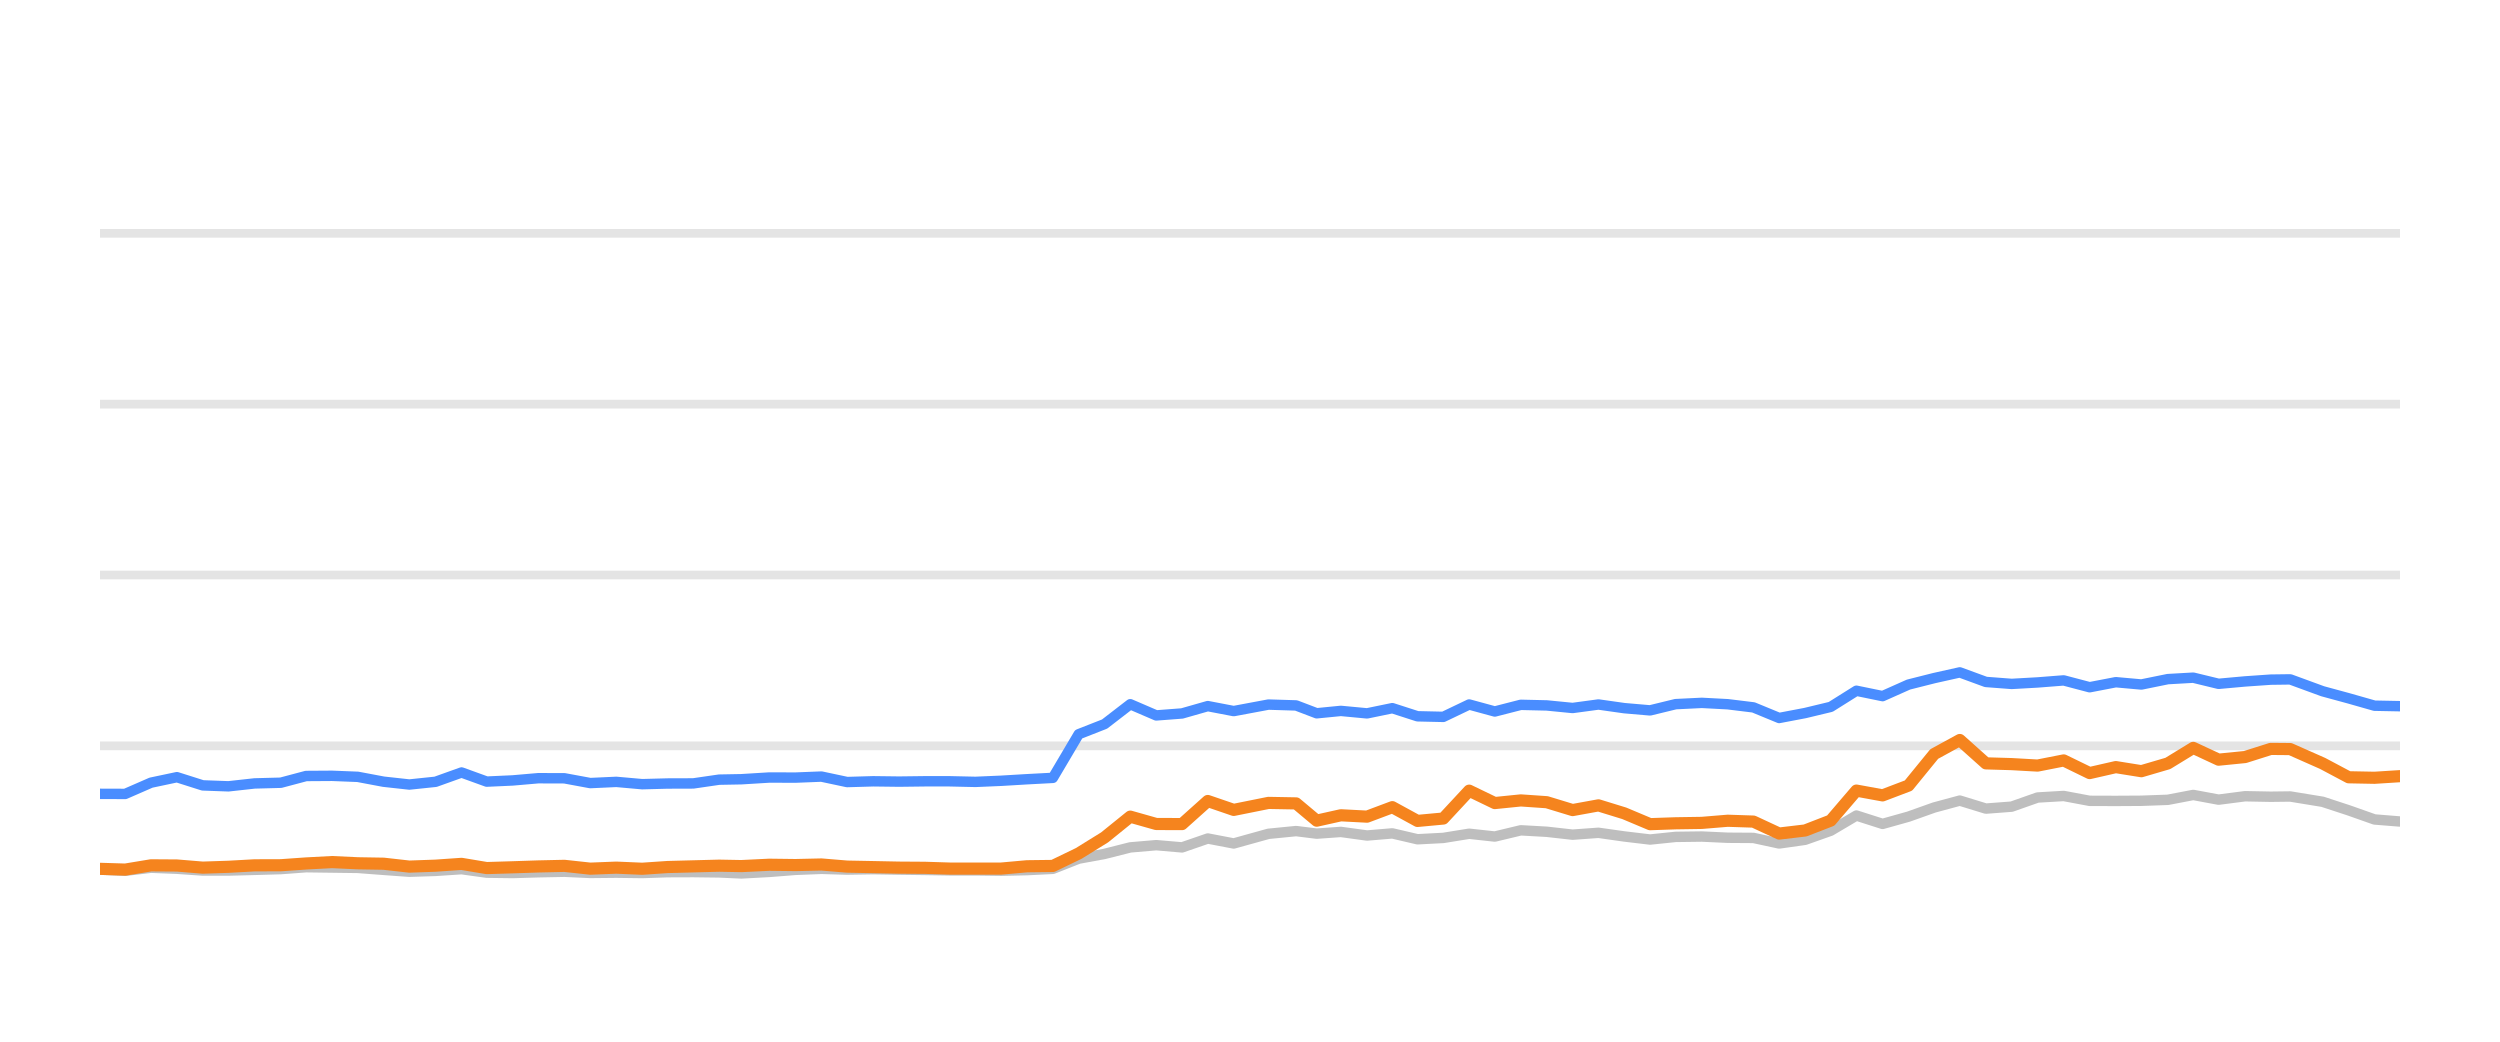
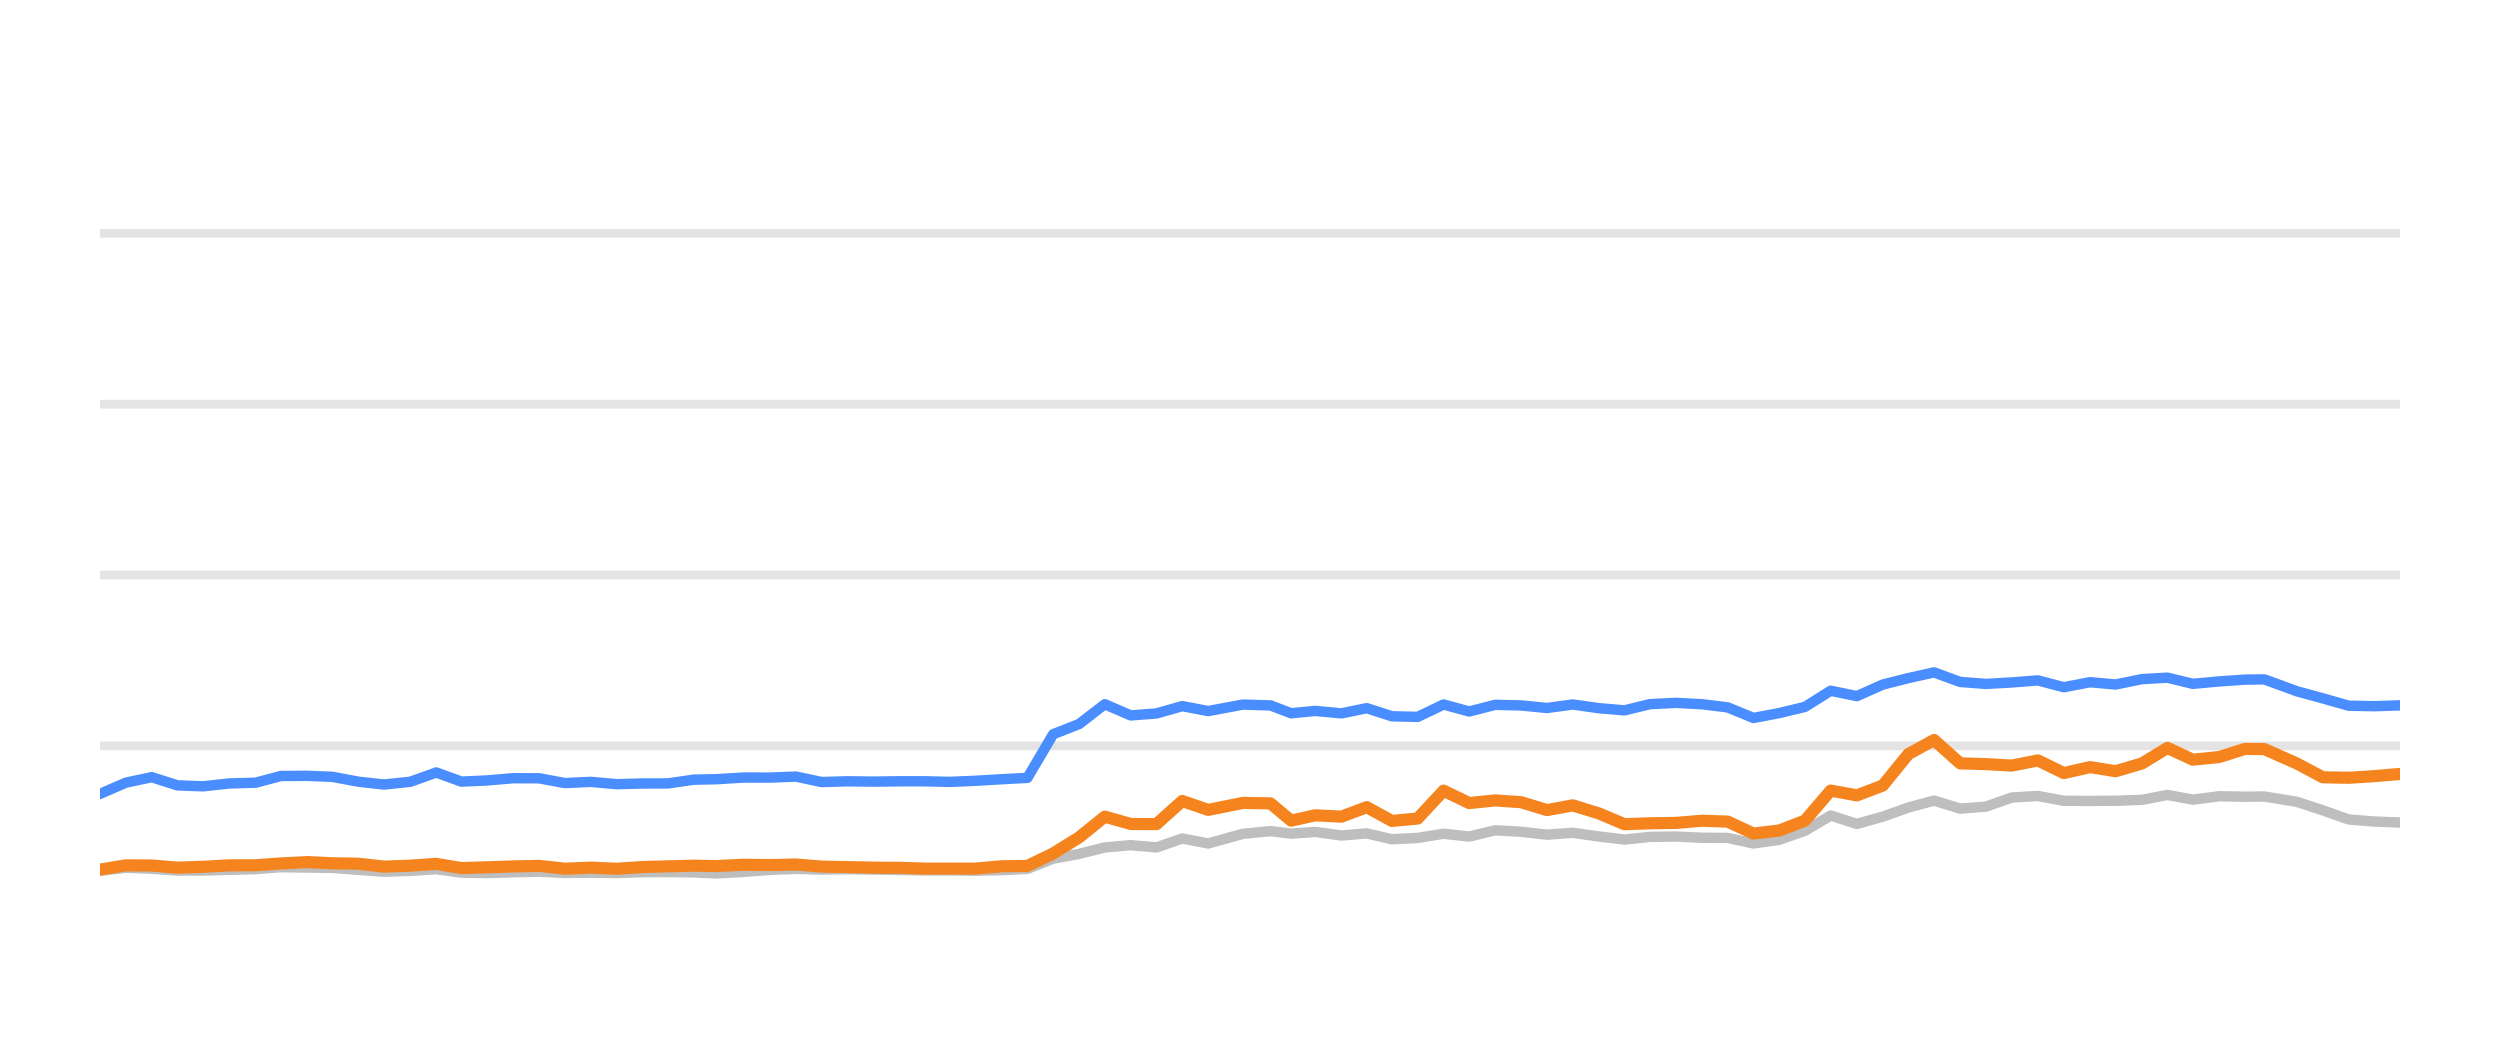
<svg xmlns="http://www.w3.org/2000/svg" width="144pt" height="60pt" viewBox="0 0 144 60" version="1.1">
  <defs>
    <style type="text/css">*{stroke-linejoin: round; stroke-linecap: butt}</style>
  </defs>
  <g id="figure_1">
    <g id="patch_1">
      <path d="M 0 60  L 144 60  L 144 0  L 0 0  L 0 60  z " style="fill: none; opacity: 0" />
    </g>
    <g id="axes_1">
      <g id="patch_2">
        <path d="M 5.76 52.8  L 138.24 52.8  L 138.24 3.6  L 5.76 3.6  L 5.76 52.8  z " style="fill: none" />
      </g>
      <g id="matplotlib.axis_1" />
      <g id="matplotlib.axis_2" />
      <g id="line2d_1">
-         <path d="M 5.76 42.96  L 138.24 42.96  " clip-path="url(#p5fb5b558d7)" style="fill: none; stroke: #b2b2b2; stroke-opacity: 0.35; stroke-width: 0.5; stroke-linecap: square" />
+         <path d="M 5.76 42.96  L 138.24 42.96  " clip-path="url(#ped911d2562)" style="fill: none; stroke: #b2b2b2; stroke-opacity: 0.35; stroke-width: 0.5; stroke-linecap: square" />
      </g>
      <g id="line2d_2">
-         <path d="M 5.76 33.12  L 138.24 33.12  " clip-path="url(#p5fb5b558d7)" style="fill: none; stroke: #b2b2b2; stroke-opacity: 0.35; stroke-width: 0.5; stroke-linecap: square" />
+         <path d="M 5.76 33.12  L 138.24 33.12  " clip-path="url(#ped911d2562)" style="fill: none; stroke: #b2b2b2; stroke-opacity: 0.35; stroke-width: 0.5; stroke-linecap: square" />
      </g>
      <g id="line2d_3">
-         <path d="M 5.76 23.28  L 138.24 23.28  " clip-path="url(#p5fb5b558d7)" style="fill: none; stroke: #b2b2b2; stroke-opacity: 0.35; stroke-width: 0.5; stroke-linecap: square" />
+         <path d="M 5.76 23.28  L 138.24 23.28  " clip-path="url(#ped911d2562)" style="fill: none; stroke: #b2b2b2; stroke-opacity: 0.35; stroke-width: 0.5; stroke-linecap: square" />
      </g>
      <g id="line2d_4">
-         <path d="M 5.76 13.44  L 138.24 13.44  " clip-path="url(#p5fb5b558d7)" style="fill: none; stroke: #b2b2b2; stroke-opacity: 0.35; stroke-width: 0.5; stroke-linecap: square" />
+         <path d="M 5.76 13.44  L 138.24 13.44  " clip-path="url(#ped911d2562)" style="fill: none; stroke: #b2b2b2; stroke-opacity: 0.35; stroke-width: 0.5; stroke-linecap: square" />
      </g>
      <g id="line2d_5">
-         <path d="M 5.76 50.089  L 7.213 50.158  L 8.7 49.981  L 10.191 50.04  L 11.678 50.143  L 13.158 50.143  L 14.668 50.104  L 16.175 50.06  L 17.635 49.951  L 19.123 49.971  L 20.608 49.991  L 22.095 50.104  L 23.578 50.212  L 25.089 50.163  L 26.585 50.064  L 28.036 50.266  L 29.527 50.286  L 31.004 50.242  L 32.512 50.212  L 33.999 50.281  L 35.498 50.266  L 36.992 50.286  L 38.449 50.237  L 39.931 50.232  L 41.423 50.251  L 42.7 50.31  L 44.315 50.222  L 45.819 50.104  L 47.314 50.045  L 48.794 50.089  L 50.3 50.064  L 51.791 50.089  L 53.276 50.109  L 54.693 50.133  L 56.188 50.133  L 57.672 50.153  L 59.156 50.119  L 60.645 50.045  L 62.132 49.459  L 63.625 49.184  L 65.104 48.81  L 66.6 48.682  L 68.086 48.81  L 69.569 48.298  L 71.062 48.584  L 73.063 48.028  L 74.656 47.87  L 75.842 48.018  L 77.233 47.919  L 78.742 48.126  L 80.198 48.003  L 81.648 48.342  L 83.134 48.264  L 84.624 48.023  L 86.101 48.185  L 87.598 47.826  L 89.093 47.91  L 90.582 48.077  L 92.071 47.969  L 93.558 48.18  L 95.044 48.357  L 96.517 48.205  L 98.025 48.185  L 99.517 48.254  L 100.999 48.264  L 102.48 48.584  L 103.975 48.372  L 105.45 47.85  L 106.929 46.975  L 108.437 47.457  L 109.929 47.039  L 111.41 46.512  L 112.884 46.114  L 114.387 46.576  L 115.872 46.463  L 117.365 45.937  L 118.869 45.848  L 120.363 46.128  L 121.87 46.133  L 123.344 46.124  L 124.868 46.069  L 126.332 45.789  L 127.791 46.06  L 129.316 45.863  L 130.794 45.892  L 131.917 45.878  L 133.784 46.183  L 135.283 46.675  L 136.773 47.201  L 138.24 47.319  " clip-path="url(#p5fb5b558d7)" style="fill: none; stroke: #bebebe; stroke-width: 0.6; stroke-linecap: round" />
+         <path d="M 5.76 50.158  L 7.247 49.981  L 8.737 50.04  L 10.224 50.143  L 11.704 50.143  L 13.213 50.104  L 14.72 50.06  L 16.179 49.951  L 17.667 49.971  L 19.152 49.991  L 20.638 50.104  L 22.12 50.212  L 23.631 50.163  L 25.127 50.064  L 26.578 50.266  L 28.068 50.286  L 29.545 50.242  L 31.052 50.212  L 32.538 50.281  L 34.037 50.266  L 35.531 50.286  L 36.987 50.237  L 38.469 50.232  L 39.96 50.251  L 41.237 50.31  L 42.852 50.222  L 44.355 50.104  L 45.85 50.045  L 47.329 50.089  L 48.835 50.064  L 50.325 50.089  L 51.81 50.109  L 53.227 50.133  L 54.721 50.133  L 56.205 50.153  L 57.688 50.119  L 59.177 50.045  L 60.663 49.459  L 62.156 49.184  L 63.635 48.81  L 65.131 48.682  L 66.615 48.81  L 68.098 48.298  L 69.591 48.584  L 71.591 48.028  L 73.184 47.87  L 74.37 48.018  L 75.76 47.919  L 77.269 48.126  L 78.724 48.003  L 80.174 48.342  L 81.66 48.264  L 83.149 48.023  L 84.626 48.185  L 86.122 47.826  L 87.617 47.91  L 89.105 48.077  L 90.593 47.969  L 92.081 48.18  L 93.566 48.357  L 95.039 48.205  L 96.546 48.185  L 98.038 48.254  L 99.519 48.264  L 101 48.584  L 102.494 48.372  L 103.969 47.85  L 105.447 46.975  L 106.955 47.457  L 108.447 47.039  L 109.927 46.512  L 111.401 46.114  L 112.904 46.576  L 114.388 46.463  L 115.88 45.937  L 117.384 45.848  L 118.878 46.128  L 120.385 46.133  L 121.858 46.124  L 123.381 46.069  L 124.845 45.789  L 126.303 46.06  L 127.828 45.863  L 129.306 45.892  L 130.428 45.878  L 132.295 46.183  L 133.793 46.675  L 135.283 47.201  L 136.75 47.319  L 138.24 47.378  " clip-path="url(#ped911d2562)" style="fill: none; stroke: #bebebe; stroke-width: 0.6; stroke-linecap: round" />
      </g>
      <g id="line2d_6">
-         <path d="M 5.76 45.725  L 7.213 45.73  L 8.7 45.081  L 10.191 44.766  L 11.678 45.238  L 13.158 45.292  L 14.668 45.125  L 16.175 45.085  L 17.635 44.697  L 19.123 44.687  L 20.608 44.746  L 22.095 45.026  L 23.578 45.189  L 25.089 45.031  L 26.585 44.495  L 28.036 45.021  L 29.527 44.953  L 31.004 44.825  L 32.512 44.83  L 33.999 45.105  L 35.498 45.036  L 36.992 45.169  L 38.449 45.13  L 39.931 45.125  L 41.423 44.908  L 42.7 44.884  L 44.315 44.785  L 45.819 44.79  L 47.314 44.731  L 48.794 45.046  L 50.3 45.002  L 51.791 45.021  L 53.276 45.002  L 54.693 45.002  L 56.188 45.036  L 57.672 44.972  L 59.156 44.884  L 60.645 44.805  L 62.132 42.291  L 63.625 41.705  L 65.104 40.564  L 66.6 41.208  L 68.086 41.095  L 69.569 40.672  L 71.062 40.958  L 73.063 40.584  L 74.656 40.633  L 75.842 41.085  L 77.233 40.948  L 78.742 41.09  L 80.198 40.79  L 81.648 41.258  L 83.134 41.292  L 84.624 40.579  L 86.101 40.982  L 87.598 40.598  L 89.093 40.633  L 90.582 40.78  L 92.071 40.579  L 93.558 40.79  L 95.044 40.918  L 96.517 40.559  L 98.025 40.485  L 99.517 40.564  L 100.999 40.746  L 102.48 41.356  L 103.975 41.071  L 105.45 40.716  L 106.929 39.787  L 108.437 40.097  L 109.929 39.432  L 111.41 39.058  L 112.884 38.729  L 114.387 39.28  L 115.872 39.393  L 117.365 39.309  L 118.869 39.191  L 120.363 39.585  L 121.87 39.295  L 123.344 39.427  L 124.868 39.117  L 126.332 39.034  L 127.791 39.388  L 129.316 39.25  L 130.794 39.147  L 131.917 39.132  L 133.784 39.816  L 135.283 40.224  L 136.773 40.648  L 138.24 40.677  " clip-path="url(#p5fb5b558d7)" style="fill: none; stroke: #4a8dff; stroke-width: 0.6; stroke-linecap: round" />
+         <path d="M 5.76 45.73  L 7.247 45.081  L 8.737 44.766  L 10.224 45.238  L 11.704 45.292  L 13.213 45.125  L 14.72 45.085  L 16.179 44.697  L 17.667 44.687  L 19.152 44.746  L 20.638 45.026  L 22.12 45.189  L 23.631 45.031  L 25.127 44.495  L 26.578 45.021  L 28.068 44.953  L 29.545 44.825  L 31.052 44.83  L 32.538 45.105  L 34.037 45.036  L 35.531 45.169  L 36.987 45.13  L 38.469 45.125  L 39.96 44.908  L 41.237 44.884  L 42.852 44.785  L 44.355 44.79  L 45.85 44.731  L 47.329 45.046  L 48.835 45.002  L 50.325 45.021  L 51.81 45.002  L 53.227 45.002  L 54.721 45.036  L 56.205 44.972  L 57.688 44.884  L 59.177 44.805  L 60.663 42.291  L 62.156 41.705  L 63.635 40.564  L 65.131 41.208  L 66.615 41.095  L 68.098 40.672  L 69.591 40.958  L 71.591 40.584  L 73.184 40.633  L 74.37 41.085  L 75.76 40.948  L 77.269 41.09  L 78.724 40.79  L 80.174 41.258  L 81.66 41.292  L 83.149 40.579  L 84.626 40.982  L 86.122 40.598  L 87.617 40.633  L 89.105 40.78  L 90.593 40.579  L 92.081 40.79  L 93.566 40.918  L 95.039 40.559  L 96.546 40.485  L 98.038 40.564  L 99.519 40.746  L 101 41.356  L 102.494 41.071  L 103.969 40.716  L 105.447 39.787  L 106.955 40.097  L 108.447 39.432  L 109.927 39.058  L 111.401 38.729  L 112.904 39.28  L 114.388 39.393  L 115.88 39.309  L 117.384 39.191  L 118.878 39.585  L 120.385 39.295  L 121.858 39.427  L 123.381 39.117  L 124.845 39.034  L 126.303 39.388  L 127.828 39.25  L 129.306 39.147  L 130.428 39.132  L 132.295 39.816  L 133.793 40.224  L 135.283 40.648  L 136.75 40.677  L 138.24 40.628  " clip-path="url(#ped911d2562)" style="fill: none; stroke: #4a8dff; stroke-width: 0.6; stroke-linecap: round" />
      </g>
      <g id="line2d_7">
-         <path d="M 5.76 50.045  L 7.213 50.089  L 8.7 49.843  L 10.191 49.853  L 11.678 49.976  L 13.158 49.927  L 14.668 49.843  L 16.175 49.838  L 17.635 49.735  L 19.123 49.656  L 20.608 49.725  L 22.095 49.75  L 23.578 49.917  L 25.089 49.863  L 26.585 49.759  L 28.036 50.001  L 29.527 49.956  L 31.004 49.907  L 32.512 49.873  L 33.999 50.035  L 35.498 49.976  L 36.992 50.04  L 38.449 49.941  L 39.931 49.902  L 41.423 49.863  L 42.7 49.887  L 44.315 49.809  L 45.819 49.828  L 47.314 49.794  L 48.794 49.917  L 50.3 49.946  L 51.791 49.976  L 53.276 49.986  L 54.693 50.03  L 56.188 50.03  L 57.672 50.03  L 59.156 49.897  L 60.645 49.878  L 62.132 49.159  L 63.625 48.234  L 65.104 47.039  L 66.6 47.462  L 68.086 47.467  L 69.569 46.138  L 71.062 46.65  L 73.063 46.247  L 74.656 46.276  L 75.842 47.27  L 77.233 46.96  L 78.742 47.039  L 80.198 46.493  L 81.648 47.285  L 83.134 47.147  L 84.624 45.543  L 86.101 46.256  L 87.598 46.104  L 89.093 46.207  L 90.582 46.66  L 92.071 46.389  L 93.558 46.847  L 95.044 47.472  L 96.517 47.422  L 98.025 47.398  L 99.517 47.275  L 100.999 47.324  L 102.48 48.013  L 103.975 47.836  L 105.45 47.265  L 106.929 45.538  L 108.437 45.814  L 109.929 45.248  L 111.41 43.432  L 112.884 42.625  L 114.387 43.969  L 115.872 44.013  L 117.365 44.097  L 118.869 43.801  L 120.363 44.529  L 121.87 44.185  L 123.344 44.421  L 124.868 43.974  L 126.332 43.078  L 127.791 43.757  L 129.316 43.605  L 130.794 43.137  L 131.917 43.147  L 133.784 43.974  L 135.283 44.771  L 136.773 44.8  L 138.24 44.707  " clip-path="url(#p5fb5b558d7)" style="fill: none; stroke: #f5841e; stroke-width: 0.7; stroke-linecap: round" />
+         <path d="M 5.76 50.089  L 7.247 49.843  L 8.737 49.853  L 10.224 49.976  L 11.704 49.927  L 13.213 49.843  L 14.72 49.838  L 16.179 49.735  L 17.667 49.656  L 19.152 49.725  L 20.638 49.75  L 22.12 49.917  L 23.631 49.863  L 25.127 49.759  L 26.578 50.001  L 28.068 49.956  L 29.545 49.907  L 31.052 49.873  L 32.538 50.035  L 34.037 49.976  L 35.531 50.04  L 36.987 49.941  L 38.469 49.902  L 39.96 49.863  L 41.237 49.887  L 42.852 49.809  L 44.355 49.828  L 45.85 49.794  L 47.329 49.917  L 48.835 49.946  L 50.325 49.976  L 51.81 49.986  L 53.227 50.03  L 54.721 50.03  L 56.205 50.03  L 57.688 49.897  L 59.177 49.878  L 60.663 49.159  L 62.156 48.234  L 63.635 47.039  L 65.131 47.462  L 66.615 47.467  L 68.098 46.138  L 69.591 46.65  L 71.591 46.247  L 73.184 46.276  L 74.37 47.27  L 75.76 46.96  L 77.269 47.039  L 78.724 46.493  L 80.174 47.285  L 81.66 47.147  L 83.149 45.543  L 84.626 46.256  L 86.122 46.104  L 87.617 46.207  L 89.105 46.66  L 90.593 46.389  L 92.081 46.847  L 93.566 47.472  L 95.039 47.422  L 96.546 47.398  L 98.038 47.275  L 99.519 47.324  L 101 48.013  L 102.494 47.836  L 103.969 47.265  L 105.447 45.538  L 106.955 45.814  L 108.447 45.248  L 109.927 43.432  L 111.401 42.625  L 112.904 43.969  L 114.388 44.013  L 115.88 44.097  L 117.384 43.801  L 118.878 44.529  L 120.385 44.185  L 121.858 44.421  L 123.381 43.974  L 124.845 43.078  L 126.303 43.757  L 127.828 43.605  L 129.306 43.137  L 130.428 43.147  L 132.295 43.974  L 133.793 44.771  L 135.283 44.8  L 136.75 44.707  L 138.24 44.579  " clip-path="url(#ped911d2562)" style="fill: none; stroke: #f5841e; stroke-width: 0.7; stroke-linecap: round" />
      </g>
    </g>
  </g>
  <defs>
-     <clipPath id="p5fb5b558d7">
+     <clipPath id="ped911d2562">
      <rect x="5.76" y="3.6" width="132.48" height="49.2" />
    </clipPath>
  </defs>
</svg>
